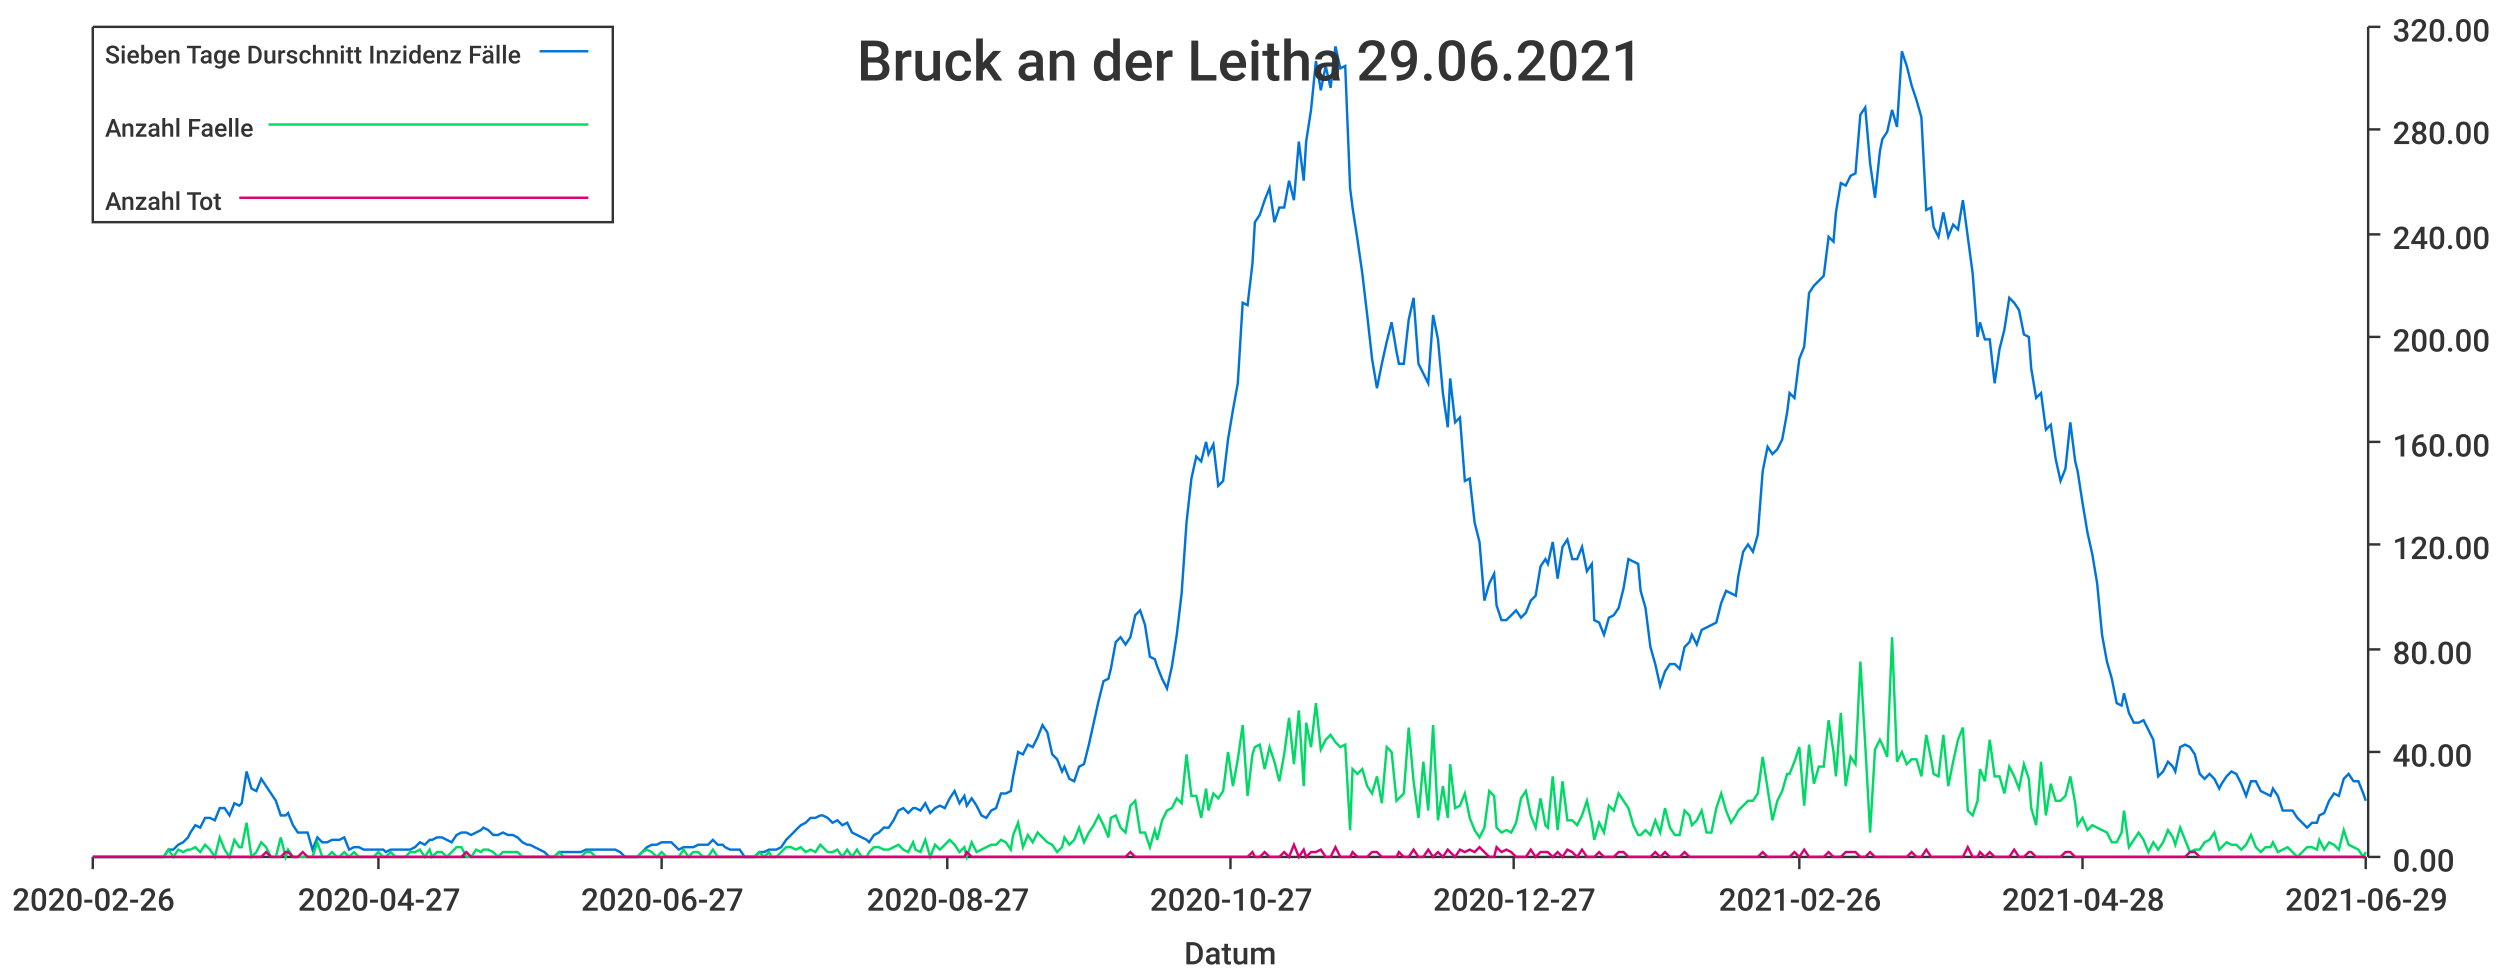
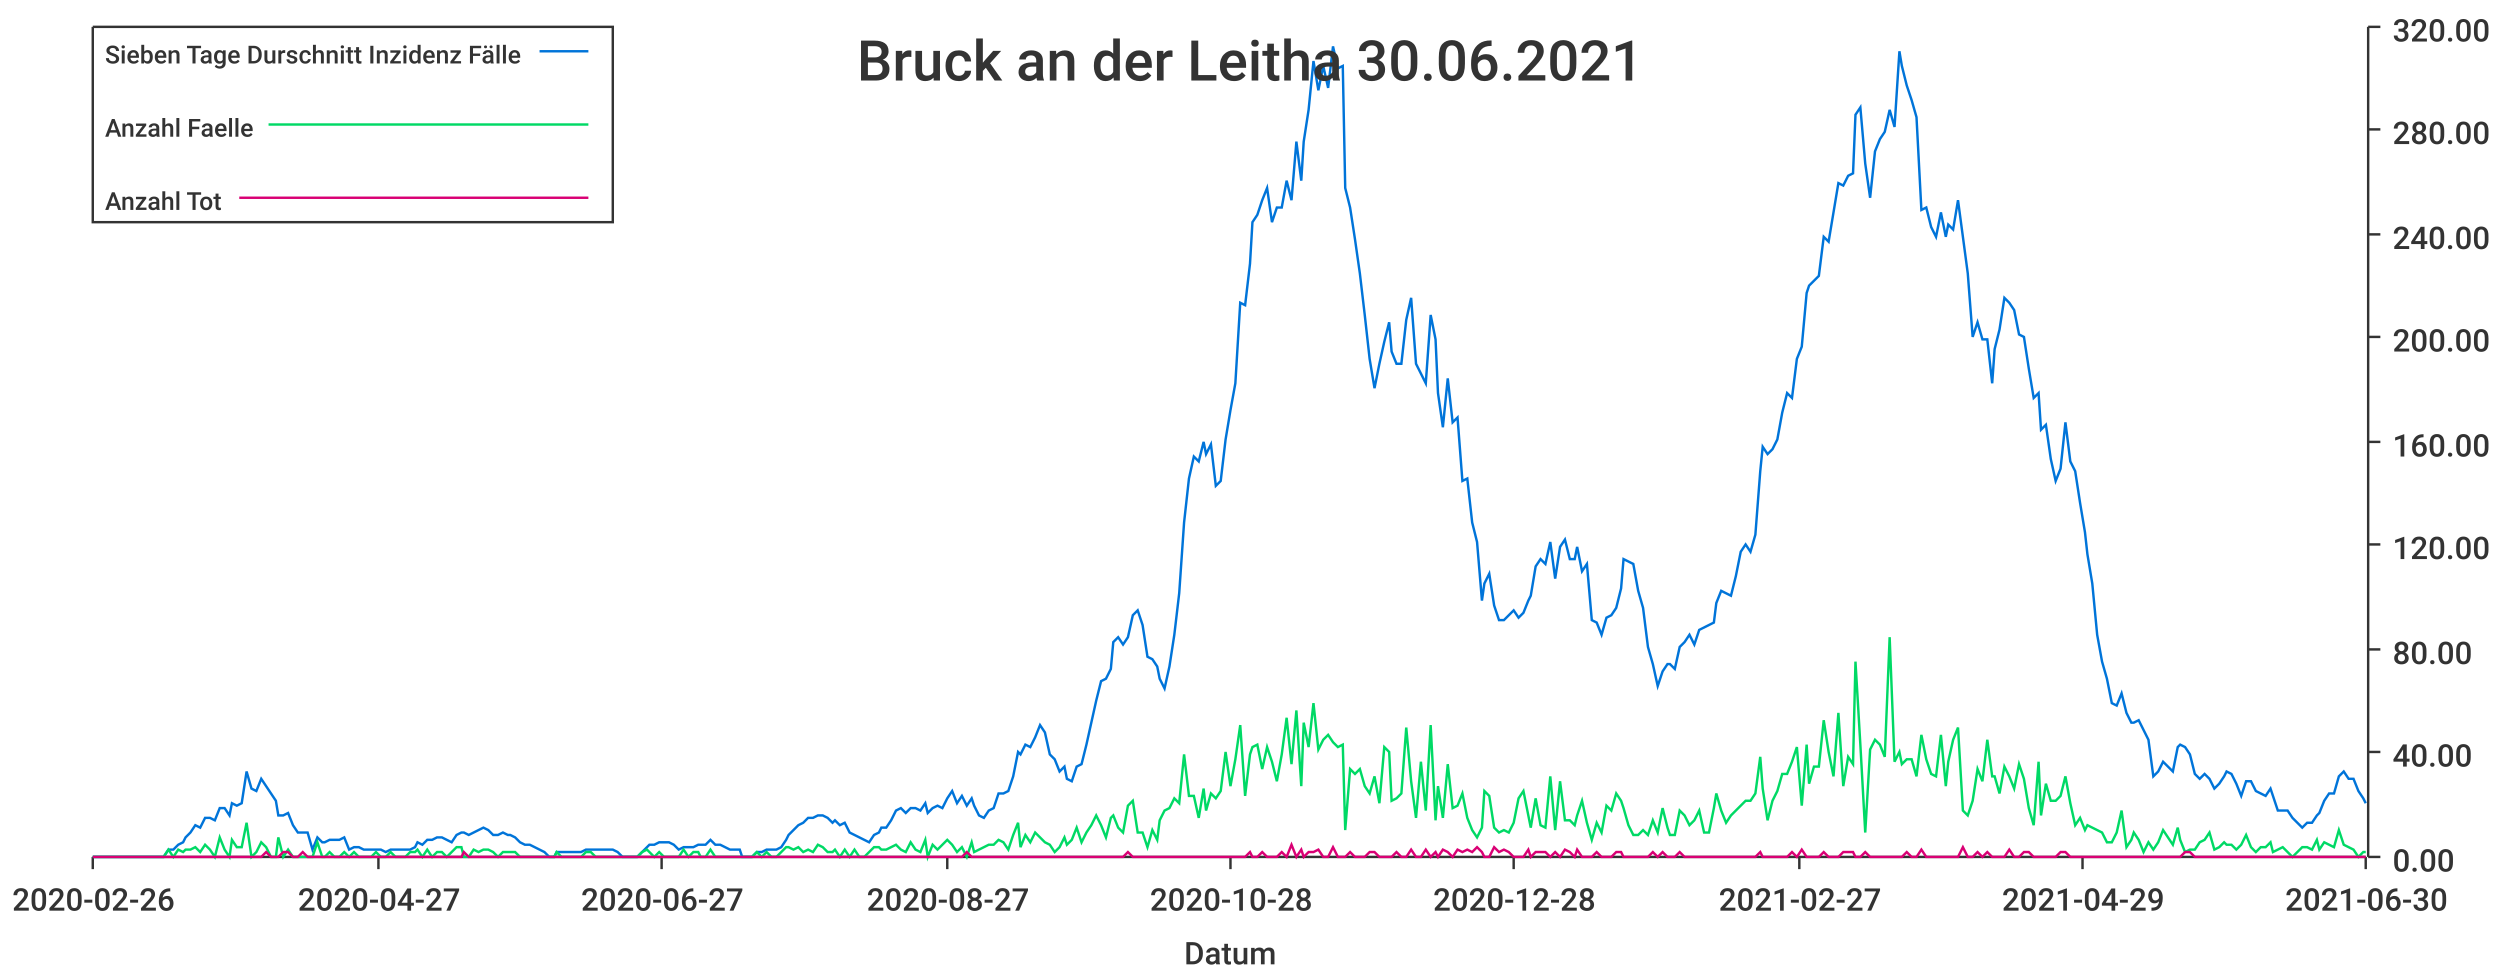
<svg xmlns="http://www.w3.org/2000/svg" width="1024" height="400">\n<path d="M 0 0 L 1024 0 L 1024 400 L 0 400 L 0 0" style="stroke-width:0;stroke:rgba(255,255,255,1.0);fill:rgba(255,255,255,1.0)" />
  <path d="M 38 11 L 969 11 L 969 351 L 38 351 L 38 11" style="stroke-width:0;stroke:rgba(255,255,255,1.0);fill:rgba(255,255,255,1.0)" />
  <path d="M 38 351 L 969 351" style="stroke-width:1;stroke:rgba(51,51,51,1.0);fill:none" />
  <path d="M 38 351 L 38 356" style="stroke-width:1;stroke:rgba(51,51,51,1.0);fill:none" />
  <text x="5" y="373" style="stroke-width:0;stroke:none;fill:rgba(51,51,51,1.0);font-size:12.8px;font-family:'Roboto Medium',sans-serif">2020-02-26</text>
  <path d="M 155 351 L 155 356" style="stroke-width:1;stroke:rgba(51,51,51,1.0);fill:none" />
  <text x="122" y="373" style="stroke-width:0;stroke:none;fill:rgba(51,51,51,1.0);font-size:12.8px;font-family:'Roboto Medium',sans-serif">2020-04-27</text>
  <path d="M 271 351 L 271 356" style="stroke-width:1;stroke:rgba(51,51,51,1.0);fill:none" />
  <text x="238" y="373" style="stroke-width:0;stroke:none;fill:rgba(51,51,51,1.0);font-size:12.8px;font-family:'Roboto Medium',sans-serif">2020-06-27</text>
  <path d="M 388 351 L 388 356" style="stroke-width:1;stroke:rgba(51,51,51,1.0);fill:none" />
  <text x="355" y="373" style="stroke-width:0;stroke:none;fill:rgba(51,51,51,1.0);font-size:12.8px;font-family:'Roboto Medium',sans-serif">2020-08-27</text>
  <path d="M 504 351 L 504 356" style="stroke-width:1;stroke:rgba(51,51,51,1.0);fill:none" />
-   <text x="471" y="373" style="stroke-width:0;stroke:none;fill:rgba(51,51,51,1.0);font-size:12.8px;font-family:'Roboto Medium',sans-serif">2020-10-27</text>
+   <text x="471" y="373" style="stroke-width:0;stroke:none;fill:rgba(51,51,51,1.0);font-size:12.8px;font-family:'Roboto Medium',sans-serif">2020-10-28</text>
  <path d="M 620 351 L 620 356" style="stroke-width:1;stroke:rgba(51,51,51,1.0);fill:none" />
-   <text x="587" y="373" style="stroke-width:0;stroke:none;fill:rgba(51,51,51,1.0);font-size:12.8px;font-family:'Roboto Medium',sans-serif">2020-12-27</text>
+   <text x="587" y="373" style="stroke-width:0;stroke:none;fill:rgba(51,51,51,1.0);font-size:12.8px;font-family:'Roboto Medium',sans-serif">2020-12-28</text>
  <path d="M 737 351 L 737 356" style="stroke-width:1;stroke:rgba(51,51,51,1.0);fill:none" />
-   <text x="704" y="373" style="stroke-width:0;stroke:none;fill:rgba(51,51,51,1.0);font-size:12.8px;font-family:'Roboto Medium',sans-serif">2021-02-26</text>
+   <text x="704" y="373" style="stroke-width:0;stroke:none;fill:rgba(51,51,51,1.0);font-size:12.8px;font-family:'Roboto Medium',sans-serif">2021-02-27</text>
  <path d="M 853 351 L 853 356" style="stroke-width:1;stroke:rgba(51,51,51,1.0);fill:none" />
-   <text x="820" y="373" style="stroke-width:0;stroke:none;fill:rgba(51,51,51,1.0);font-size:12.8px;font-family:'Roboto Medium',sans-serif">2021-04-28</text>
+   <text x="820" y="373" style="stroke-width:0;stroke:none;fill:rgba(51,51,51,1.0);font-size:12.8px;font-family:'Roboto Medium',sans-serif">2021-04-29</text>
  <path d="M 969 351 L 969 356" style="stroke-width:1;stroke:rgba(51,51,51,1.0);fill:none" />
-   <text x="936" y="373" style="stroke-width:0;stroke:none;fill:rgba(51,51,51,1.0);font-size:12.8px;font-family:'Roboto Medium',sans-serif">2021-06-29</text>
+   <text x="936" y="373" style="stroke-width:0;stroke:none;fill:rgba(51,51,51,1.0);font-size:12.8px;font-family:'Roboto Medium',sans-serif">2021-06-30</text>
  <text x="485" y="395" style="stroke-width:0;stroke:none;fill:rgba(51,51,51,1.0);font-size:12.8px;font-family:'Roboto Medium',sans-serif">Datum</text>
  <path d="M 970 351 L 970 11" style="stroke-width:1;stroke:rgba(51,51,51,1.0);fill:none" />
  <path d="M 970 351 L 975 351" style="stroke-width:1;stroke:rgba(51,51,51,1.0);fill:none" />
  <text x="980" y="357" style="stroke-width:0;stroke:none;fill:rgba(51,51,51,1.0);font-size:12.8px;font-family:'Roboto Medium',sans-serif">0.00</text>
  <path d="M 970 308 L 975 308" style="stroke-width:1;stroke:rgba(51,51,51,1.0);fill:none" />
  <text x="980" y="314" style="stroke-width:0;stroke:none;fill:rgba(51,51,51,1.0);font-size:12.8px;font-family:'Roboto Medium',sans-serif">40.00</text>
  <path d="M 970 266 L 975 266" style="stroke-width:1;stroke:rgba(51,51,51,1.0);fill:none" />
  <text x="980" y="272" style="stroke-width:0;stroke:none;fill:rgba(51,51,51,1.0);font-size:12.8px;font-family:'Roboto Medium',sans-serif">80.00</text>
  <path d="M 970 223 L 975 223" style="stroke-width:1;stroke:rgba(51,51,51,1.0);fill:none" />
  <text x="980" y="229" style="stroke-width:0;stroke:none;fill:rgba(51,51,51,1.0);font-size:12.8px;font-family:'Roboto Medium',sans-serif">120.00</text>
  <path d="M 970 181 L 975 181" style="stroke-width:1;stroke:rgba(51,51,51,1.0);fill:none" />
  <text x="980" y="187" style="stroke-width:0;stroke:none;fill:rgba(51,51,51,1.0);font-size:12.8px;font-family:'Roboto Medium',sans-serif">160.00</text>
  <path d="M 970 138 L 975 138" style="stroke-width:1;stroke:rgba(51,51,51,1.0);fill:none" />
  <text x="980" y="144" style="stroke-width:0;stroke:none;fill:rgba(51,51,51,1.0);font-size:12.8px;font-family:'Roboto Medium',sans-serif">200.00</text>
  <path d="M 970 96 L 975 96" style="stroke-width:1;stroke:rgba(51,51,51,1.0);fill:none" />
  <text x="980" y="102" style="stroke-width:0;stroke:none;fill:rgba(51,51,51,1.0);font-size:12.8px;font-family:'Roboto Medium',sans-serif">240.00</text>
  <path d="M 970 53 L 975 53" style="stroke-width:1;stroke:rgba(51,51,51,1.0);fill:none" />
  <text x="980" y="59" style="stroke-width:0;stroke:none;fill:rgba(51,51,51,1.0);font-size:12.8px;font-family:'Roboto Medium',sans-serif">280.00</text>
  <path d="M 970 11 L 975 11" style="stroke-width:1;stroke:rgba(51,51,51,1.0);fill:none" />
  <text x="980" y="17" style="stroke-width:0;stroke:none;fill:rgba(51,51,51,1.0);font-size:12.8px;font-family:'Roboto Medium',sans-serif">320.00</text>
-   <path d="M 38 351 L 40 351 L 42 351 L 44 351 L 46 351 L 48 351 L 50 351 L 52 351 L 54 351 L 56 351 L 58 351 L 59 351 L 61 351 L 63 351 L 65 351 L 67 351 L 69 348 L 71 348 L 73 346 L 75 345 L 77 343 L 78 341 L 80 338 L 82 339 L 84 335 L 86 335 L 88 336 L 90 331 L 92 331 L 94 334 L 96 329 L 98 330 L 99 329 L 101 316 L 103 323 L 105 324 L 107 319 L 109 322 L 111 325 L 113 328 L 115 334 L 117 334 L 118 333 L 120 338 L 122 341 L 124 341 L 126 341 L 128 348 L 130 343 L 132 345 L 134 345 L 136 344 L 138 344 L 139 344 L 141 343 L 143 348 L 145 347 L 147 347 L 149 348 L 151 348 L 153 348 L 155 348 L 157 348 L 158 349 L 160 348 L 162 348 L 164 348 L 166 348 L 168 348 L 170 347 L 172 345 L 174 346 L 176 344 L 177 344 L 179 343 L 181 343 L 183 344 L 185 345 L 187 342 L 189 341 L 191 341 L 193 342 L 195 341 L 197 340 L 198 339 L 200 340 L 202 342 L 204 342 L 206 341 L 208 342 L 210 342 L 212 343 L 214 345 L 216 346 L 217 346 L 219 347 L 221 348 L 223 349 L 225 351 L 227 351 L 229 349 L 231 349 L 233 349 L 235 349 L 237 349 L 238 349 L 240 348 L 242 348 L 244 348 L 246 348 L 248 348 L 250 348 L 252 348 L 254 349 L 256 351 L 257 351 L 259 351 L 261 351 L 263 349 L 265 347 L 267 346 L 269 346 L 271 345 L 273 345 L 275 345 L 276 346 L 278 348 L 280 347 L 282 347 L 284 347 L 286 346 L 288 346 L 290 346 L 292 344 L 294 346 L 296 346 L 297 347 L 299 348 L 301 348 L 303 348 L 305 351 L 307 351 L 309 351 L 311 349 L 313 349 L 315 348 L 316 348 L 318 348 L 320 347 L 322 344 L 324 342 L 326 340 L 328 338 L 330 337 L 332 335 L 334 335 L 336 334 L 337 334 L 339 335 L 341 337 L 343 336 L 345 338 L 347 337 L 349 341 L 351 342 L 353 343 L 355 344 L 356 345 L 358 342 L 360 341 L 362 339 L 364 339 L 366 336 L 368 332 L 370 331 L 372 333 L 374 331 L 375 331 L 377 332 L 379 329 L 381 333 L 383 331 L 385 330 L 387 331 L 389 327 L 391 324 L 393 329 L 395 326 L 396 330 L 398 327 L 400 330 L 402 334 L 404 335 L 406 332 L 408 331 L 410 325 L 412 325 L 414 324 L 415 318 L 417 308 L 419 309 L 421 305 L 423 306 L 425 302 L 427 297 L 429 300 L 431 309 L 433 311 L 435 316 L 436 314 L 438 319 L 440 320 L 442 314 L 444 313 L 446 305 L 448 296 L 450 287 L 452 279 L 454 278 L 455 274 L 457 263 L 459 261 L 461 264 L 463 261 L 465 252 L 467 250 L 469 256 L 471 269 L 473 270 L 474 273 L 476 278 L 478 282 L 480 273 L 482 260 L 484 243 L 486 214 L 488 196 L 490 187 L 492 189 L 494 181 L 495 186 L 497 182 L 499 199 L 501 197 L 503 180 L 505 168 L 507 157 L 509 124 L 511 125 L 513 108 L 514 91 L 516 88 L 518 82 L 520 77 L 522 91 L 524 85 L 526 85 L 528 74 L 530 82 L 532 58 L 534 74 L 535 58 L 537 45 L 539 25 L 541 37 L 543 27 L 545 36 L 547 19 L 549 28 L 551 27 L 553 77 L 554 85 L 556 98 L 558 112 L 560 129 L 562 147 L 564 159 L 566 149 L 568 140 L 570 132 L 572 144 L 573 149 L 575 149 L 577 131 L 579 122 L 581 149 L 583 153 L 585 157 L 587 129 L 589 139 L 591 161 L 593 175 L 594 155 L 596 173 L 598 171 L 600 197 L 602 196 L 604 214 L 606 222 L 608 246 L 610 239 L 612 235 L 613 248 L 615 254 L 617 254 L 619 252 L 621 250 L 623 253 L 625 251 L 627 246 L 629 244 L 631 232 L 633 229 L 634 231 L 636 222 L 638 237 L 640 224 L 642 221 L 644 229 L 646 229 L 648 224 L 650 234 L 652 231 L 653 254 L 655 255 L 657 260 L 659 253 L 661 252 L 663 249 L 665 241 L 667 229 L 669 230 L 671 231 L 672 242 L 674 249 L 676 265 L 678 272 L 680 281 L 682 275 L 684 272 L 686 272 L 688 274 L 690 265 L 692 263 L 693 260 L 695 264 L 697 258 L 699 257 L 701 256 L 703 255 L 705 247 L 707 242 L 709 243 L 711 244 L 712 236 L 714 226 L 716 223 L 718 226 L 720 219 L 722 193 L 724 183 L 726 186 L 728 184 L 730 180 L 732 169 L 733 161 L 735 163 L 737 147 L 739 142 L 741 120 L 743 117 L 745 115 L 747 113 L 749 97 L 751 99 L 752 87 L 754 75 L 756 76 L 758 72 L 760 71 L 762 47 L 764 44 L 766 67 L 768 81 L 770 62 L 771 57 L 773 54 L 775 45 L 777 52 L 779 21 L 781 27 L 783 35 L 785 41 L 787 48 L 789 86 L 791 85 L 792 93 L 794 97 L 796 87 L 798 97 L 800 92 L 802 94 L 804 82 L 806 97 L 808 112 L 810 138 L 811 132 L 813 139 L 815 139 L 817 157 L 819 143 L 821 135 L 823 122 L 825 124 L 827 127 L 829 137 L 831 138 L 832 151 L 834 163 L 836 161 L 838 176 L 840 174 L 842 188 L 844 197 L 846 192 L 848 173 L 850 189 L 851 193 L 853 206 L 855 218 L 857 227 L 859 239 L 861 260 L 863 271 L 865 278 L 867 288 L 869 289 L 870 284 L 872 292 L 874 296 L 876 296 L 878 295 L 880 299 L 882 303 L 884 318 L 886 316 L 888 312 L 890 314 L 891 316 L 893 306 L 895 305 L 897 306 L 899 309 L 901 317 L 903 319 L 905 317 L 907 319 L 909 323 L 910 321 L 912 318 L 914 316 L 916 317 L 918 321 L 920 326 L 922 320 L 924 320 L 926 324 L 928 325 L 930 326 L 931 323 L 933 326 L 935 332 L 937 332 L 939 332 L 941 335 L 943 337 L 945 339 L 947 337 L 949 337 L 950 334 L 952 333 L 954 328 L 956 325 L 958 326 L 960 319 L 962 317 L 964 320 L 966 320 L 968 325 L 969 328" style="stroke-width:1;stroke:rgba(0,116,217,1.0);fill:none" />
-   <path d="M 38 351 L 40 351 L 42 351 L 44 351 L 46 351 L 48 351 L 50 351 L 52 351 L 54 351 L 56 351 L 58 351 L 59 351 L 61 351 L 63 351 L 65 351 L 67 351 L 69 348 L 71 351 L 73 348 L 75 349 L 77 348 L 78 348 L 80 347 L 82 349 L 84 346 L 86 348 L 88 351 L 90 343 L 92 348 L 94 351 L 96 344 L 98 347 L 99 347 L 101 337 L 103 351 L 105 349 L 107 345 L 109 347 L 111 351 L 113 351 L 115 343 L 117 351 L 118 348 L 120 351 L 122 351 L 124 351 L 126 351 L 128 351 L 130 345 L 132 351 L 134 351 L 136 349 L 138 351 L 139 351 L 141 349 L 143 351 L 145 349 L 147 351 L 149 351 L 151 351 L 153 351 L 155 349 L 157 351 L 158 351 L 160 349 L 162 351 L 164 351 L 166 351 L 168 349 L 170 349 L 172 348 L 174 351 L 176 348 L 177 351 L 179 349 L 181 349 L 183 351 L 185 349 L 187 347 L 189 347 L 191 351 L 193 351 L 195 348 L 197 349 L 198 348 L 200 348 L 202 349 L 204 351 L 206 349 L 208 349 L 210 349 L 212 349 L 214 351 L 216 351 L 217 351 L 219 351 L 221 351 L 223 351 L 225 351 L 227 351 L 229 349 L 231 351 L 233 351 L 235 351 L 237 351 L 238 351 L 240 349 L 242 349 L 244 351 L 246 351 L 248 351 L 250 351 L 252 351 L 254 351 L 256 351 L 257 351 L 259 351 L 261 351 L 263 349 L 265 348 L 267 349 L 269 351 L 271 349 L 273 351 L 275 351 L 276 351 L 278 351 L 280 348 L 282 351 L 284 349 L 286 349 L 288 351 L 290 351 L 292 348 L 294 351 L 296 351 L 297 351 L 299 351 L 301 351 L 303 351 L 305 351 L 307 351 L 309 351 L 311 349 L 313 351 L 315 349 L 316 351 L 318 351 L 320 349 L 322 347 L 324 347 L 326 348 L 328 347 L 330 349 L 332 348 L 334 349 L 336 346 L 337 347 L 339 349 L 341 349 L 343 348 L 345 351 L 347 348 L 349 351 L 351 348 L 353 351 L 355 351 L 356 349 L 358 347 L 360 347 L 362 348 L 364 348 L 366 347 L 368 346 L 370 348 L 372 349 L 374 345 L 375 348 L 377 349 L 379 344 L 381 351 L 383 346 L 385 348 L 387 346 L 389 344 L 391 346 L 393 349 L 395 347 L 396 351 L 398 345 L 400 349 L 402 348 L 404 347 L 406 346 L 408 346 L 410 344 L 412 345 L 414 348 L 415 342 L 417 337 L 419 347 L 421 342 L 423 345 L 425 341 L 427 343 L 429 345 L 431 346 L 433 349 L 435 347 L 436 343 L 438 346 L 440 344 L 442 339 L 444 345 L 446 341 L 448 338 L 450 334 L 452 338 L 454 343 L 455 335 L 457 334 L 459 339 L 461 341 L 463 330 L 465 328 L 467 341 L 469 341 L 471 347 L 473 340 L 474 344 L 476 336 L 478 332 L 480 331 L 482 327 L 484 329 L 486 309 L 488 326 L 490 326 L 492 335 L 494 323 L 495 332 L 497 325 L 499 327 L 501 324 L 503 308 L 505 322 L 507 311 L 509 297 L 511 326 L 513 309 L 514 306 L 516 305 L 518 315 L 520 306 L 522 312 L 524 320 L 526 309 L 528 294 L 530 313 L 532 291 L 534 322 L 535 296 L 537 306 L 539 288 L 541 307 L 543 303 L 545 301 L 547 304 L 549 306 L 551 305 L 553 340 L 554 315 L 556 317 L 558 315 L 560 322 L 562 325 L 564 318 L 566 329 L 568 306 L 570 308 L 572 328 L 573 327 L 575 325 L 577 298 L 579 320 L 581 335 L 583 312 L 585 332 L 587 297 L 589 336 L 591 322 L 593 335 L 594 313 L 596 331 L 598 330 L 600 325 L 602 335 L 604 340 L 606 343 L 608 339 L 610 324 L 612 326 L 613 339 L 615 341 L 617 340 L 619 341 L 621 337 L 623 327 L 625 324 L 627 334 L 629 339 L 631 327 L 633 338 L 634 339 L 636 318 L 638 340 L 640 320 L 642 336 L 644 336 L 646 338 L 648 334 L 650 328 L 652 337 L 653 344 L 655 337 L 657 341 L 659 330 L 661 332 L 663 325 L 665 328 L 667 331 L 669 338 L 671 342 L 672 342 L 674 340 L 676 342 L 678 336 L 680 341 L 682 331 L 684 339 L 686 342 L 688 342 L 690 332 L 692 334 L 693 338 L 695 336 L 697 332 L 699 341 L 701 341 L 703 331 L 705 325 L 707 332 L 709 337 L 711 334 L 712 332 L 714 330 L 716 328 L 718 328 L 720 325 L 722 310 L 724 323 L 726 336 L 728 328 L 730 324 L 732 317 L 733 317 L 735 312 L 737 306 L 739 330 L 741 305 L 743 321 L 745 314 L 747 314 L 749 295 L 751 308 L 752 318 L 754 292 L 756 322 L 758 310 L 760 313 L 762 271 L 764 305 L 766 341 L 768 307 L 770 303 L 771 305 L 773 310 L 775 261 L 777 312 L 779 308 L 781 313 L 783 311 L 785 311 L 787 318 L 789 301 L 791 311 L 792 317 L 794 318 L 796 301 L 798 322 L 800 312 L 802 303 L 804 298 L 806 332 L 808 334 L 810 328 L 811 315 L 813 320 L 815 303 L 817 318 L 819 318 L 821 325 L 823 314 L 825 318 L 827 323 L 829 313 L 831 319 L 832 331 L 834 338 L 836 312 L 838 334 L 840 321 L 842 328 L 844 328 L 846 326 L 848 318 L 850 329 L 851 338 L 853 335 L 855 340 L 857 338 L 859 339 L 861 340 L 863 341 L 865 345 L 867 345 L 869 341 L 870 332 L 872 347 L 874 344 L 876 341 L 878 344 L 880 349 L 882 345 L 884 348 L 886 345 L 888 340 L 890 343 L 891 346 L 893 339 L 895 344 L 897 349 L 899 348 L 901 348 L 903 345 L 905 344 L 907 341 L 909 348 L 910 347 L 912 345 L 914 346 L 916 346 L 918 348 L 920 346 L 922 342 L 924 347 L 926 349 L 928 347 L 930 347 L 931 345 L 933 349 L 935 348 L 937 347 L 939 349 L 941 351 L 943 349 L 945 347 L 947 347 L 949 348 L 950 344 L 952 348 L 954 345 L 956 346 L 958 348 L 960 340 L 962 346 L 964 347 L 966 348 L 968 351 L 969 349" style="stroke-width:1;stroke:rgba(0,217,101,1.0);fill:none" />
-   <path d="M 38 351 L 40 351 L 42 351 L 44 351 L 46 351 L 48 351 L 50 351 L 52 351 L 54 351 L 56 351 L 58 351 L 59 351 L 61 351 L 63 351 L 65 351 L 67 351 L 69 351 L 71 351 L 73 351 L 75 351 L 77 351 L 78 351 L 80 351 L 82 351 L 84 351 L 86 351 L 88 351 L 90 351 L 92 351 L 94 351 L 96 351 L 98 351 L 99 351 L 101 351 L 103 351 L 105 351 L 107 351 L 109 349 L 111 351 L 113 351 L 115 351 L 117 349 L 118 349 L 120 351 L 122 351 L 124 349 L 126 351 L 128 351 L 130 351 L 132 351 L 134 351 L 136 351 L 138 351 L 139 351 L 141 351 L 143 351 L 145 351 L 147 351 L 149 351 L 151 351 L 153 351 L 155 351 L 157 351 L 158 351 L 160 351 L 162 351 L 164 351 L 166 351 L 168 351 L 170 351 L 172 351 L 174 351 L 176 351 L 177 351 L 179 351 L 181 351 L 183 351 L 185 351 L 187 351 L 189 351 L 191 349 L 193 351 L 195 351 L 197 351 L 198 351 L 200 351 L 202 351 L 204 351 L 206 351 L 208 351 L 210 351 L 212 351 L 214 351 L 216 351 L 217 351 L 219 351 L 221 351 L 223 351 L 225 351 L 227 351 L 229 351 L 231 351 L 233 351 L 235 351 L 237 351 L 238 351 L 240 351 L 242 351 L 244 351 L 246 351 L 248 351 L 250 351 L 252 351 L 254 351 L 256 351 L 257 351 L 259 351 L 261 351 L 263 351 L 265 351 L 267 351 L 269 351 L 271 351 L 273 351 L 275 351 L 276 351 L 278 351 L 280 351 L 282 351 L 284 351 L 286 351 L 288 351 L 290 351 L 292 351 L 294 351 L 296 351 L 297 351 L 299 351 L 301 351 L 303 351 L 305 351 L 307 351 L 309 351 L 311 351 L 313 351 L 315 351 L 316 351 L 318 351 L 320 351 L 322 351 L 324 351 L 326 351 L 328 351 L 330 351 L 332 351 L 334 351 L 336 351 L 337 351 L 339 351 L 341 351 L 343 351 L 345 351 L 347 351 L 349 351 L 351 351 L 353 351 L 355 351 L 356 351 L 358 351 L 360 351 L 362 351 L 364 351 L 366 351 L 368 351 L 370 351 L 372 351 L 374 351 L 375 351 L 377 351 L 379 351 L 381 351 L 383 351 L 385 351 L 387 351 L 389 351 L 391 351 L 393 351 L 395 351 L 396 349 L 398 351 L 400 351 L 402 351 L 404 351 L 406 351 L 408 351 L 410 351 L 412 351 L 414 351 L 415 351 L 417 351 L 419 351 L 421 351 L 423 351 L 425 351 L 427 351 L 429 351 L 431 351 L 433 351 L 435 351 L 436 351 L 438 351 L 440 351 L 442 351 L 444 351 L 446 351 L 448 351 L 450 351 L 452 351 L 454 351 L 455 351 L 457 351 L 459 351 L 461 351 L 463 349 L 465 351 L 467 351 L 469 351 L 471 351 L 473 351 L 474 351 L 476 351 L 478 351 L 480 351 L 482 351 L 484 351 L 486 351 L 488 351 L 490 351 L 492 351 L 494 351 L 495 351 L 497 351 L 499 351 L 501 351 L 503 351 L 505 351 L 507 351 L 509 351 L 511 351 L 513 349 L 514 351 L 516 351 L 518 349 L 520 351 L 522 351 L 524 351 L 526 349 L 528 351 L 530 346 L 532 351 L 534 348 L 535 351 L 537 349 L 539 349 L 541 348 L 543 351 L 545 351 L 547 347 L 549 351 L 551 351 L 553 351 L 554 349 L 556 351 L 558 351 L 560 351 L 562 349 L 564 349 L 566 351 L 568 351 L 570 351 L 572 351 L 573 349 L 575 351 L 577 351 L 579 348 L 581 351 L 583 351 L 585 348 L 587 351 L 589 349 L 591 351 L 593 348 L 594 349 L 596 351 L 598 348 L 600 349 L 602 348 L 604 349 L 606 347 L 608 349 L 610 351 L 612 351 L 613 347 L 615 349 L 617 348 L 619 349 L 621 351 L 623 351 L 625 351 L 627 348 L 629 351 L 631 349 L 633 349 L 634 349 L 636 351 L 638 349 L 640 351 L 642 348 L 644 349 L 646 351 L 648 348 L 650 351 L 652 351 L 653 351 L 655 349 L 657 351 L 659 351 L 661 351 L 663 349 L 665 349 L 667 351 L 669 351 L 671 351 L 672 351 L 674 351 L 676 351 L 678 349 L 680 351 L 682 349 L 684 351 L 686 351 L 688 351 L 690 349 L 692 351 L 693 351 L 695 351 L 697 351 L 699 351 L 701 351 L 703 351 L 705 351 L 707 351 L 709 351 L 711 351 L 712 351 L 714 351 L 716 351 L 718 351 L 720 351 L 722 349 L 724 351 L 726 351 L 728 351 L 730 351 L 732 351 L 733 351 L 735 349 L 737 351 L 739 348 L 741 351 L 743 351 L 745 351 L 747 351 L 749 349 L 751 351 L 752 351 L 754 351 L 756 349 L 758 349 L 760 349 L 762 351 L 764 351 L 766 349 L 768 351 L 770 351 L 771 351 L 773 351 L 775 351 L 777 351 L 779 351 L 781 351 L 783 349 L 785 351 L 787 351 L 789 348 L 791 351 L 792 351 L 794 351 L 796 351 L 798 351 L 800 351 L 802 351 L 804 351 L 806 347 L 808 351 L 810 351 L 811 349 L 813 351 L 815 349 L 817 351 L 819 351 L 821 351 L 823 351 L 825 348 L 827 351 L 829 351 L 831 349 L 832 349 L 834 351 L 836 351 L 838 351 L 840 351 L 842 351 L 844 351 L 846 349 L 848 349 L 850 351 L 851 351 L 853 351 L 855 351 L 857 351 L 859 351 L 861 351 L 863 351 L 865 351 L 867 351 L 869 351 L 870 351 L 872 351 L 874 351 L 876 351 L 878 351 L 880 351 L 882 351 L 884 351 L 886 351 L 888 351 L 890 351 L 891 351 L 893 351 L 895 351 L 897 349 L 899 349 L 901 351 L 903 351 L 905 351 L 907 351 L 909 351 L 910 351 L 912 351 L 914 351 L 916 351 L 918 351 L 920 351 L 922 351 L 924 351 L 926 351 L 928 351 L 930 351 L 931 351 L 933 351 L 935 351 L 937 351 L 939 351 L 941 351 L 943 351 L 945 351 L 947 351 L 949 351 L 950 351 L 952 351 L 954 351 L 956 351 L 958 351 L 960 351 L 962 351 L 964 351 L 966 351 L 968 351 L 969 351" style="stroke-width:1;stroke:rgba(217,0,116,1.0);fill:none" />
-   <text x="351" y="33" style="stroke-width:0;stroke:none;fill:rgba(51,51,51,1.0);font-size:23.0px;font-family:'Roboto Medium',sans-serif">Bruck an der Leitha 29.06.2021</text>
+   <path d="M 38 351 L 40 351 L 42 351 L 44 351 L 46 351 L 48 351 L 50 351 L 52 351 L 54 351 L 56 351 L 57 351 L 59 351 L 61 351 L 63 351 L 65 351 L 67 351 L 69 348 L 71 348 L 73 346 L 75 345 L 76 343 L 78 341 L 80 338 L 82 339 L 84 335 L 86 335 L 88 336 L 90 331 L 92 331 L 94 334 L 95 329 L 97 330 L 99 329 L 101 316 L 103 323 L 105 324 L 107 319 L 109 322 L 111 325 L 113 328 L 114 334 L 116 334 L 118 333 L 120 338 L 122 341 L 124 341 L 126 341 L 128 348 L 130 343 L 132 345 L 133 345 L 135 344 L 137 344 L 139 344 L 141 343 L 143 348 L 145 347 L 147 347 L 149 348 L 151 348 L 152 348 L 154 348 L 156 348 L 158 349 L 160 348 L 162 348 L 164 348 L 166 348 L 168 348 L 170 347 L 171 345 L 173 346 L 175 344 L 177 344 L 179 343 L 181 343 L 183 344 L 185 345 L 187 342 L 189 341 L 190 341 L 192 342 L 194 341 L 196 340 L 198 339 L 200 340 L 202 342 L 204 342 L 206 341 L 208 342 L 209 342 L 211 343 L 213 345 L 215 346 L 217 346 L 219 347 L 221 348 L 223 349 L 225 351 L 227 351 L 228 349 L 230 349 L 232 349 L 234 349 L 236 349 L 238 349 L 240 348 L 242 348 L 244 348 L 246 348 L 247 348 L 249 348 L 251 348 L 253 349 L 255 351 L 257 351 L 259 351 L 261 351 L 263 349 L 265 347 L 266 346 L 268 346 L 270 345 L 272 345 L 274 345 L 276 346 L 278 348 L 280 347 L 282 347 L 284 347 L 286 346 L 287 346 L 289 346 L 291 344 L 293 346 L 295 346 L 297 347 L 299 348 L 301 348 L 303 348 L 304 351 L 306 351 L 308 351 L 310 349 L 312 349 L 314 348 L 316 348 L 318 348 L 320 347 L 322 344 L 323 342 L 325 340 L 327 338 L 329 337 L 331 335 L 333 335 L 335 334 L 337 334 L 339 335 L 341 337 L 342 336 L 344 338 L 346 337 L 348 341 L 350 342 L 352 343 L 354 344 L 356 345 L 358 342 L 360 341 L 361 339 L 363 339 L 365 336 L 367 332 L 369 331 L 371 333 L 373 331 L 375 331 L 377 332 L 379 329 L 380 333 L 382 331 L 384 330 L 386 331 L 388 327 L 390 324 L 392 329 L 394 326 L 396 330 L 398 327 L 399 330 L 401 334 L 403 335 L 405 332 L 407 331 L 409 325 L 411 325 L 413 324 L 415 318 L 417 308 L 418 309 L 420 305 L 422 306 L 424 302 L 426 297 L 428 300 L 430 309 L 432 311 L 434 316 L 436 314 L 437 319 L 439 320 L 441 314 L 443 313 L 445 305 L 447 296 L 449 287 L 451 279 L 453 278 L 455 274 L 456 263 L 458 261 L 460 264 L 462 261 L 464 252 L 466 250 L 468 256 L 470 269 L 472 270 L 474 273 L 475 278 L 477 282 L 479 273 L 481 260 L 483 243 L 485 214 L 487 196 L 489 187 L 491 189 L 493 181 L 494 186 L 496 182 L 498 199 L 500 197 L 502 180 L 504 168 L 506 157 L 508 124 L 510 125 L 512 108 L 513 91 L 515 88 L 517 82 L 519 77 L 521 91 L 523 85 L 525 85 L 527 74 L 529 82 L 531 58 L 533 74 L 534 58 L 536 45 L 538 25 L 540 37 L 542 27 L 544 36 L 546 19 L 548 28 L 550 27 L 551 77 L 553 85 L 555 98 L 557 112 L 559 129 L 561 147 L 563 159 L 565 149 L 567 140 L 569 132 L 570 144 L 572 149 L 574 149 L 576 131 L 578 122 L 580 149 L 582 153 L 584 157 L 586 129 L 588 139 L 589 161 L 591 175 L 593 155 L 595 173 L 597 171 L 599 197 L 601 196 L 603 214 L 605 222 L 607 246 L 608 239 L 610 235 L 612 248 L 614 254 L 616 254 L 618 252 L 620 250 L 622 253 L 624 251 L 626 246 L 627 244 L 629 232 L 631 229 L 633 231 L 635 222 L 637 237 L 639 224 L 641 221 L 643 229 L 645 229 L 646 224 L 648 234 L 650 231 L 652 254 L 654 255 L 656 260 L 658 253 L 660 252 L 662 249 L 664 241 L 665 229 L 667 230 L 669 231 L 671 242 L 673 249 L 675 265 L 677 272 L 679 281 L 681 275 L 683 272 L 684 272 L 686 274 L 688 265 L 690 263 L 692 260 L 694 264 L 696 258 L 698 257 L 700 256 L 702 255 L 703 247 L 705 242 L 707 243 L 709 244 L 711 236 L 713 226 L 715 223 L 717 226 L 719 219 L 721 193 L 722 183 L 724 186 L 726 184 L 728 180 L 730 169 L 732 161 L 734 163 L 736 147 L 738 142 L 740 120 L 741 117 L 743 115 L 745 113 L 747 97 L 749 99 L 751 87 L 753 75 L 755 76 L 757 72 L 759 71 L 760 47 L 762 44 L 764 67 L 766 81 L 768 62 L 770 57 L 772 54 L 774 45 L 776 52 L 778 21 L 779 27 L 781 35 L 783 41 L 785 48 L 787 86 L 789 85 L 791 93 L 793 97 L 795 87 L 797 97 L 798 92 L 800 94 L 802 82 L 804 97 L 806 112 L 808 138 L 810 132 L 812 139 L 814 139 L 816 157 L 817 143 L 819 135 L 821 122 L 823 124 L 825 127 L 827 137 L 829 138 L 831 151 L 833 163 L 835 161 L 836 176 L 838 174 L 840 188 L 842 197 L 844 192 L 846 173 L 848 189 L 850 193 L 852 206 L 854 218 L 855 227 L 857 239 L 859 260 L 861 271 L 863 278 L 865 288 L 867 289 L 869 284 L 871 292 L 873 296 L 874 296 L 876 295 L 878 299 L 880 303 L 882 318 L 884 316 L 886 312 L 888 314 L 890 316 L 892 306 L 893 305 L 895 306 L 897 309 L 899 317 L 901 319 L 903 317 L 905 319 L 907 323 L 909 321 L 911 318 L 912 316 L 914 317 L 916 321 L 918 326 L 920 320 L 922 320 L 924 324 L 926 325 L 928 326 L 930 323 L 931 326 L 933 332 L 935 332 L 937 332 L 939 335 L 941 337 L 943 339 L 945 337 L 947 337 L 949 334 L 950 333 L 952 328 L 954 325 L 956 325 L 958 318 L 960 316 L 962 319 L 964 319 L 966 324 L 968 327 L 969 329" style="stroke-width:1;stroke:rgba(0,116,217,1.0);fill:none" />
+   <path d="M 38 351 L 40 351 L 42 351 L 44 351 L 46 351 L 48 351 L 50 351 L 52 351 L 54 351 L 56 351 L 57 351 L 59 351 L 61 351 L 63 351 L 65 351 L 67 351 L 69 348 L 71 351 L 73 348 L 75 349 L 76 348 L 78 348 L 80 347 L 82 349 L 84 346 L 86 348 L 88 351 L 90 343 L 92 348 L 94 351 L 95 344 L 97 347 L 99 347 L 101 337 L 103 351 L 105 349 L 107 345 L 109 347 L 111 351 L 113 351 L 114 343 L 116 351 L 118 348 L 120 351 L 122 351 L 124 351 L 126 351 L 128 351 L 130 345 L 132 351 L 133 351 L 135 349 L 137 351 L 139 351 L 141 349 L 143 351 L 145 349 L 147 351 L 149 351 L 151 351 L 152 351 L 154 349 L 156 351 L 158 351 L 160 349 L 162 351 L 164 351 L 166 351 L 168 349 L 170 349 L 171 348 L 173 351 L 175 348 L 177 351 L 179 349 L 181 349 L 183 351 L 185 349 L 187 347 L 189 347 L 190 351 L 192 351 L 194 348 L 196 349 L 198 348 L 200 348 L 202 349 L 204 351 L 206 349 L 208 349 L 209 349 L 211 349 L 213 351 L 215 351 L 217 351 L 219 351 L 221 351 L 223 351 L 225 351 L 227 351 L 228 349 L 230 351 L 232 351 L 234 351 L 236 351 L 238 351 L 240 349 L 242 349 L 244 351 L 246 351 L 247 351 L 249 351 L 251 351 L 253 351 L 255 351 L 257 351 L 259 351 L 261 351 L 263 349 L 265 348 L 266 349 L 268 351 L 270 349 L 272 351 L 274 351 L 276 351 L 278 351 L 280 348 L 282 351 L 284 349 L 286 349 L 287 351 L 289 351 L 291 348 L 293 351 L 295 351 L 297 351 L 299 351 L 301 351 L 303 351 L 304 351 L 306 351 L 308 351 L 310 349 L 312 351 L 314 349 L 316 351 L 318 351 L 320 349 L 322 347 L 323 347 L 325 348 L 327 347 L 329 349 L 331 348 L 333 349 L 335 346 L 337 347 L 339 349 L 341 349 L 342 348 L 344 351 L 346 348 L 348 351 L 350 348 L 352 351 L 354 351 L 356 349 L 358 347 L 360 347 L 361 348 L 363 348 L 365 347 L 367 346 L 369 348 L 371 349 L 373 345 L 375 348 L 377 349 L 379 344 L 380 351 L 382 346 L 384 348 L 386 346 L 388 344 L 390 346 L 392 349 L 394 347 L 396 351 L 398 345 L 399 349 L 401 348 L 403 347 L 405 346 L 407 346 L 409 344 L 411 345 L 413 348 L 415 342 L 417 337 L 418 347 L 420 342 L 422 345 L 424 341 L 426 343 L 428 345 L 430 346 L 432 349 L 434 347 L 436 343 L 437 346 L 439 344 L 441 339 L 443 345 L 445 341 L 447 338 L 449 334 L 451 338 L 453 343 L 455 335 L 456 334 L 458 339 L 460 341 L 462 330 L 464 328 L 466 341 L 468 341 L 470 347 L 472 340 L 474 344 L 475 336 L 477 332 L 479 331 L 481 327 L 483 329 L 485 309 L 487 326 L 489 326 L 491 335 L 493 323 L 494 332 L 496 325 L 498 327 L 500 324 L 502 308 L 504 322 L 506 311 L 508 297 L 510 326 L 512 309 L 513 306 L 515 305 L 517 315 L 519 306 L 521 312 L 523 320 L 525 309 L 527 294 L 529 313 L 531 291 L 533 322 L 534 296 L 536 306 L 538 288 L 540 307 L 542 303 L 544 301 L 546 304 L 548 306 L 550 305 L 551 340 L 553 315 L 555 317 L 557 315 L 559 322 L 561 325 L 563 318 L 565 329 L 567 306 L 569 308 L 570 328 L 572 327 L 574 325 L 576 298 L 578 320 L 580 335 L 582 312 L 584 332 L 586 297 L 588 336 L 589 322 L 591 335 L 593 313 L 595 331 L 597 330 L 599 325 L 601 335 L 603 340 L 605 343 L 607 339 L 608 324 L 610 326 L 612 339 L 614 341 L 616 340 L 618 341 L 620 337 L 622 327 L 624 324 L 626 334 L 627 339 L 629 327 L 631 338 L 633 339 L 635 318 L 637 340 L 639 320 L 641 336 L 643 336 L 645 338 L 646 334 L 648 328 L 650 337 L 652 344 L 654 337 L 656 341 L 658 330 L 660 332 L 662 325 L 664 328 L 665 331 L 667 338 L 669 342 L 671 342 L 673 340 L 675 342 L 677 336 L 679 341 L 681 331 L 683 339 L 684 342 L 686 342 L 688 332 L 690 334 L 692 338 L 694 336 L 696 332 L 698 341 L 700 341 L 702 331 L 703 325 L 705 332 L 707 337 L 709 334 L 711 332 L 713 330 L 715 328 L 717 328 L 719 325 L 721 310 L 722 323 L 724 336 L 726 328 L 728 324 L 730 317 L 732 317 L 734 312 L 736 306 L 738 330 L 740 305 L 741 321 L 743 314 L 745 314 L 747 295 L 749 308 L 751 318 L 753 292 L 755 322 L 757 310 L 759 313 L 760 271 L 762 305 L 764 341 L 766 307 L 768 303 L 770 305 L 772 310 L 774 261 L 776 312 L 778 308 L 779 313 L 781 311 L 783 311 L 785 318 L 787 301 L 789 311 L 791 317 L 793 318 L 795 301 L 797 322 L 798 312 L 800 303 L 802 298 L 804 332 L 806 334 L 808 328 L 810 315 L 812 320 L 814 303 L 816 318 L 817 318 L 819 325 L 821 314 L 823 318 L 825 323 L 827 313 L 829 319 L 831 331 L 833 338 L 835 312 L 836 334 L 838 321 L 840 328 L 842 328 L 844 326 L 846 318 L 848 329 L 850 338 L 852 335 L 854 340 L 855 338 L 857 339 L 859 340 L 861 341 L 863 345 L 865 345 L 867 341 L 869 332 L 871 347 L 873 344 L 874 341 L 876 344 L 878 349 L 880 345 L 882 348 L 884 345 L 886 340 L 888 343 L 890 346 L 892 339 L 893 344 L 895 349 L 897 348 L 899 348 L 901 345 L 903 344 L 905 341 L 907 348 L 909 347 L 911 345 L 912 346 L 914 346 L 916 348 L 918 346 L 920 342 L 922 347 L 924 349 L 926 347 L 928 347 L 930 345 L 931 349 L 933 348 L 935 347 L 937 349 L 939 351 L 941 349 L 943 347 L 945 347 L 947 348 L 949 344 L 950 348 L 952 345 L 954 346 L 956 347 L 958 340 L 960 346 L 962 347 L 964 348 L 966 351 L 968 349 L 969 349" style="stroke-width:1;stroke:rgba(0,217,101,1.0);fill:none" />
+   <path d="M 38 351 L 40 351 L 42 351 L 44 351 L 46 351 L 48 351 L 50 351 L 52 351 L 54 351 L 56 351 L 57 351 L 59 351 L 61 351 L 63 351 L 65 351 L 67 351 L 69 351 L 71 351 L 73 351 L 75 351 L 76 351 L 78 351 L 80 351 L 82 351 L 84 351 L 86 351 L 88 351 L 90 351 L 92 351 L 94 351 L 95 351 L 97 351 L 99 351 L 101 351 L 103 351 L 105 351 L 107 351 L 109 349 L 111 351 L 113 351 L 114 351 L 116 349 L 118 349 L 120 351 L 122 351 L 124 349 L 126 351 L 128 351 L 130 351 L 132 351 L 133 351 L 135 351 L 137 351 L 139 351 L 141 351 L 143 351 L 145 351 L 147 351 L 149 351 L 151 351 L 152 351 L 154 351 L 156 351 L 158 351 L 160 351 L 162 351 L 164 351 L 166 351 L 168 351 L 170 351 L 171 351 L 173 351 L 175 351 L 177 351 L 179 351 L 181 351 L 183 351 L 185 351 L 187 351 L 189 351 L 190 349 L 192 351 L 194 351 L 196 351 L 198 351 L 200 351 L 202 351 L 204 351 L 206 351 L 208 351 L 209 351 L 211 351 L 213 351 L 215 351 L 217 351 L 219 351 L 221 351 L 223 351 L 225 351 L 227 351 L 228 351 L 230 351 L 232 351 L 234 351 L 236 351 L 238 351 L 240 351 L 242 351 L 244 351 L 246 351 L 247 351 L 249 351 L 251 351 L 253 351 L 255 351 L 257 351 L 259 351 L 261 351 L 263 351 L 265 351 L 266 351 L 268 351 L 270 351 L 272 351 L 274 351 L 276 351 L 278 351 L 280 351 L 282 351 L 284 351 L 286 351 L 287 351 L 289 351 L 291 351 L 293 351 L 295 351 L 297 351 L 299 351 L 301 351 L 303 351 L 304 351 L 306 351 L 308 351 L 310 351 L 312 351 L 314 351 L 316 351 L 318 351 L 320 351 L 322 351 L 323 351 L 325 351 L 327 351 L 329 351 L 331 351 L 333 351 L 335 351 L 337 351 L 339 351 L 341 351 L 342 351 L 344 351 L 346 351 L 348 351 L 350 351 L 352 351 L 354 351 L 356 351 L 358 351 L 360 351 L 361 351 L 363 351 L 365 351 L 367 351 L 369 351 L 371 351 L 373 351 L 375 351 L 377 351 L 379 351 L 380 351 L 382 351 L 384 351 L 386 351 L 388 351 L 390 351 L 392 351 L 394 351 L 396 349 L 398 351 L 399 351 L 401 351 L 403 351 L 405 351 L 407 351 L 409 351 L 411 351 L 413 351 L 415 351 L 417 351 L 418 351 L 420 351 L 422 351 L 424 351 L 426 351 L 428 351 L 430 351 L 432 351 L 434 351 L 436 351 L 437 351 L 439 351 L 441 351 L 443 351 L 445 351 L 447 351 L 449 351 L 451 351 L 453 351 L 455 351 L 456 351 L 458 351 L 460 351 L 462 349 L 464 351 L 466 351 L 468 351 L 470 351 L 472 351 L 474 351 L 475 351 L 477 351 L 479 351 L 481 351 L 483 351 L 485 351 L 487 351 L 489 351 L 491 351 L 493 351 L 494 351 L 496 351 L 498 351 L 500 351 L 502 351 L 504 351 L 506 351 L 508 351 L 510 351 L 512 349 L 513 351 L 515 351 L 517 349 L 519 351 L 521 351 L 523 351 L 525 349 L 527 351 L 529 346 L 531 351 L 533 348 L 534 351 L 536 349 L 538 349 L 540 348 L 542 351 L 544 351 L 546 347 L 548 351 L 550 351 L 551 351 L 553 349 L 555 351 L 557 351 L 559 351 L 561 349 L 563 349 L 565 351 L 567 351 L 569 351 L 570 351 L 572 349 L 574 351 L 576 351 L 578 348 L 580 351 L 582 351 L 584 348 L 586 351 L 588 349 L 589 351 L 591 348 L 593 349 L 595 351 L 597 348 L 599 349 L 601 348 L 603 349 L 605 347 L 607 349 L 608 351 L 610 351 L 612 347 L 614 349 L 616 348 L 618 349 L 620 351 L 622 351 L 624 351 L 626 348 L 627 351 L 629 349 L 631 349 L 633 349 L 635 351 L 637 349 L 639 351 L 641 348 L 643 349 L 645 351 L 646 348 L 648 351 L 650 351 L 652 351 L 654 349 L 656 351 L 658 351 L 660 351 L 662 349 L 664 349 L 665 351 L 667 351 L 669 351 L 671 351 L 673 351 L 675 351 L 677 349 L 679 351 L 681 349 L 683 351 L 684 351 L 686 351 L 688 349 L 690 351 L 692 351 L 694 351 L 696 351 L 698 351 L 700 351 L 702 351 L 703 351 L 705 351 L 707 351 L 709 351 L 711 351 L 713 351 L 715 351 L 717 351 L 719 351 L 721 349 L 722 351 L 724 351 L 726 351 L 728 351 L 730 351 L 732 351 L 734 349 L 736 351 L 738 348 L 740 351 L 741 351 L 743 351 L 745 351 L 747 349 L 749 351 L 751 351 L 753 351 L 755 349 L 757 349 L 759 349 L 760 351 L 762 351 L 764 349 L 766 351 L 768 351 L 770 351 L 772 351 L 774 351 L 776 351 L 778 351 L 779 351 L 781 349 L 783 351 L 785 351 L 787 348 L 789 351 L 791 351 L 793 351 L 795 351 L 797 351 L 798 351 L 800 351 L 802 351 L 804 347 L 806 351 L 808 351 L 810 349 L 812 351 L 814 349 L 816 351 L 817 351 L 819 351 L 821 351 L 823 348 L 825 351 L 827 351 L 829 349 L 831 349 L 833 351 L 835 351 L 836 351 L 838 351 L 840 351 L 842 351 L 844 349 L 846 349 L 848 351 L 850 351 L 852 351 L 854 351 L 855 351 L 857 351 L 859 351 L 861 351 L 863 351 L 865 351 L 867 351 L 869 351 L 871 351 L 873 351 L 874 351 L 876 351 L 878 351 L 880 351 L 882 351 L 884 351 L 886 351 L 888 351 L 890 351 L 892 351 L 893 351 L 895 349 L 897 349 L 899 351 L 901 351 L 903 351 L 905 351 L 907 351 L 909 351 L 911 351 L 912 351 L 914 351 L 916 351 L 918 351 L 920 351 L 922 351 L 924 351 L 926 351 L 928 351 L 930 351 L 931 351 L 933 351 L 935 351 L 937 351 L 939 351 L 941 351 L 943 351 L 945 351 L 947 351 L 949 351 L 950 351 L 952 351 L 954 351 L 956 351 L 958 351 L 960 351 L 962 351 L 964 351 L 966 351 L 968 351 L 969 351" style="stroke-width:1;stroke:rgba(217,0,116,1.0);fill:none" />
+   <text x="351" y="33" style="stroke-width:0;stroke:none;fill:rgba(51,51,51,1.0);font-size:23.0px;font-family:'Roboto Medium',sans-serif">Bruck an der Leitha 30.06.2021</text>
  <path d="M 38 11 L 251 11 L 251 91 L 38 91 L 38 11" style="stroke-width:1;stroke:rgba(51,51,51,1.0);fill:rgba(255,255,255,1.0)" />
  <text x="43" y="26" style="stroke-width:0;stroke:none;fill:rgba(51,51,51,1.0);font-size:10.2px;font-family:'Roboto Medium',sans-serif">Sieben Tage Durschnitt Inzidenz Fälle</text>
  <path d="M 221 21 L 241 21" style="stroke-width:1;stroke:rgba(0,116,217,1.0);fill:none" />
  <text x="43" y="56" style="stroke-width:0;stroke:none;fill:rgba(51,51,51,1.0);font-size:10.2px;font-family:'Roboto Medium',sans-serif">Anzahl Faelle</text>
  <path d="M 110 51 L 241 51" style="stroke-width:1;stroke:rgba(0,217,101,1.0);fill:none" />
  <text x="43" y="86" style="stroke-width:0;stroke:none;fill:rgba(51,51,51,1.0);font-size:10.2px;font-family:'Roboto Medium',sans-serif">Anzahl Tot</text>
  <path d="M 98 81 L 241 81" style="stroke-width:1;stroke:rgba(217,0,116,1.0);fill:none" />
</svg>
